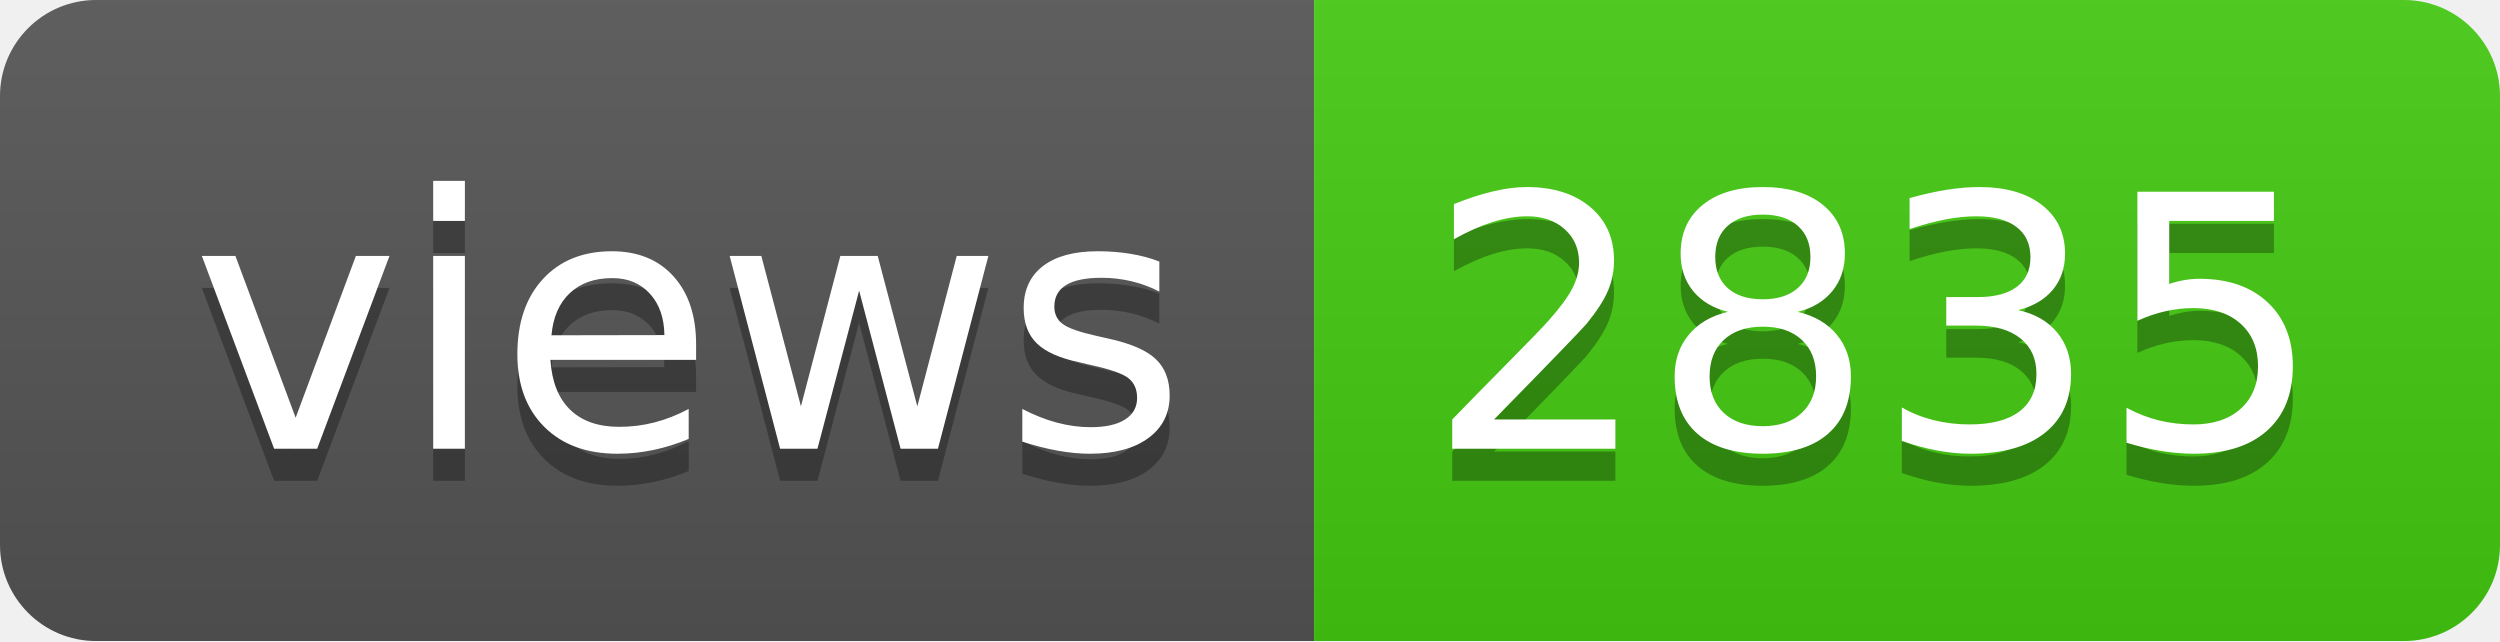
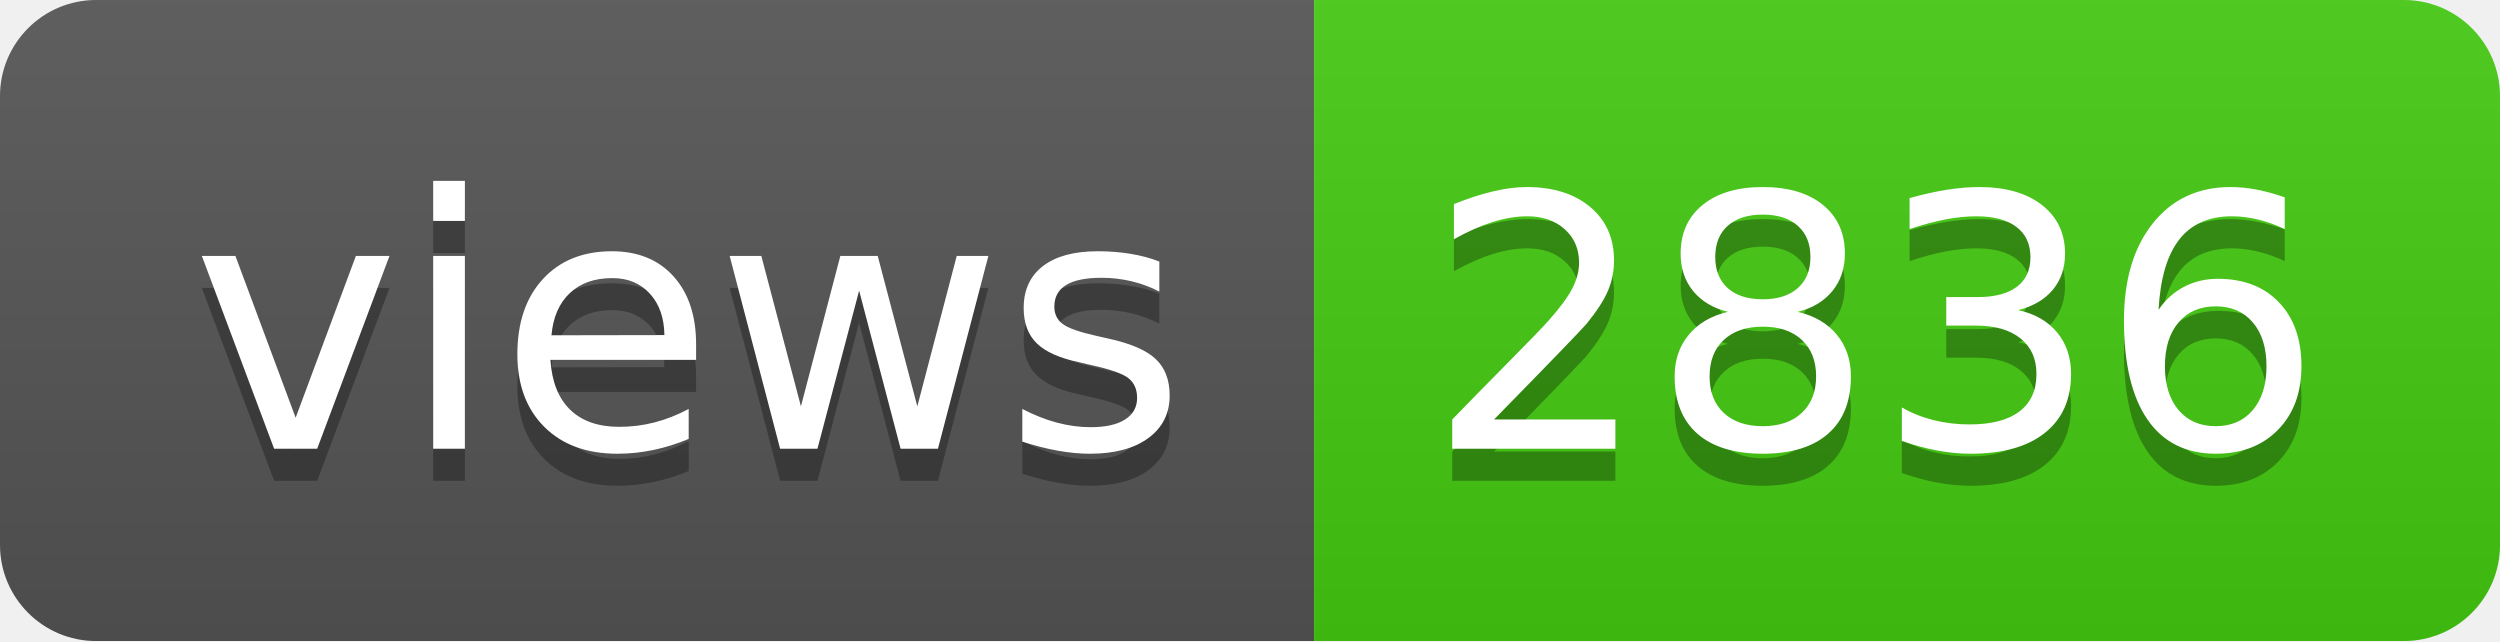
- <svg xmlns="http://www.w3.org/2000/svg" width="78" height="20" role="img" aria-label="views: 2835">
+ <svg xmlns="http://www.w3.org/2000/svg" width="78" height="20" role="img" aria-label="views: 2836">
  <linearGradient id="s" x2="0" y2="100%">
    <stop offset="0" stop-color="#bbb" stop-opacity=".1" />
    <stop offset="1" stop-opacity=".1" />
  </linearGradient>
  <clipPath id="r">
    <rect width="78" height="20" rx="3" fill="#fff" />
  </clipPath>
  <g clip-path="url(#r)">
    <rect width="41" height="20" fill="#555" />
    <rect x="41" width="37" height="20" fill="#4c1" />
    <rect width="78" height="20" fill="url(#s)" />
  </g>
  <g fill="#fff" text-anchor="middle" font-family="Verdana,Geneva,DejaVu Sans,sans-serif" text-rendering="geometricPrecision" font-size="110">
    <text aria-hidden="true" x="215" y="150" fill="#010101" fill-opacity=".3" transform="scale(.1)" textLength="310">views</text>
    <text x="215" y="140" transform="scale(.1)" fill="#fff" textLength="310">views</text>
-     <text aria-hidden="true" x="585" y="150" fill="#010101" fill-opacity=".3" transform="scale(.1)" textLength="270">2835</text>
-     <text x="585" y="140" transform="scale(.1)" fill="#fff" textLength="270">2835</text>
+     <text aria-hidden="true" x="585" y="150" fill="#010101" fill-opacity=".3" transform="scale(.1)" textLength="270">2836</text>
+     <text x="585" y="140" transform="scale(.1)" fill="#fff" textLength="270">2836</text>
  </g>
</svg>
